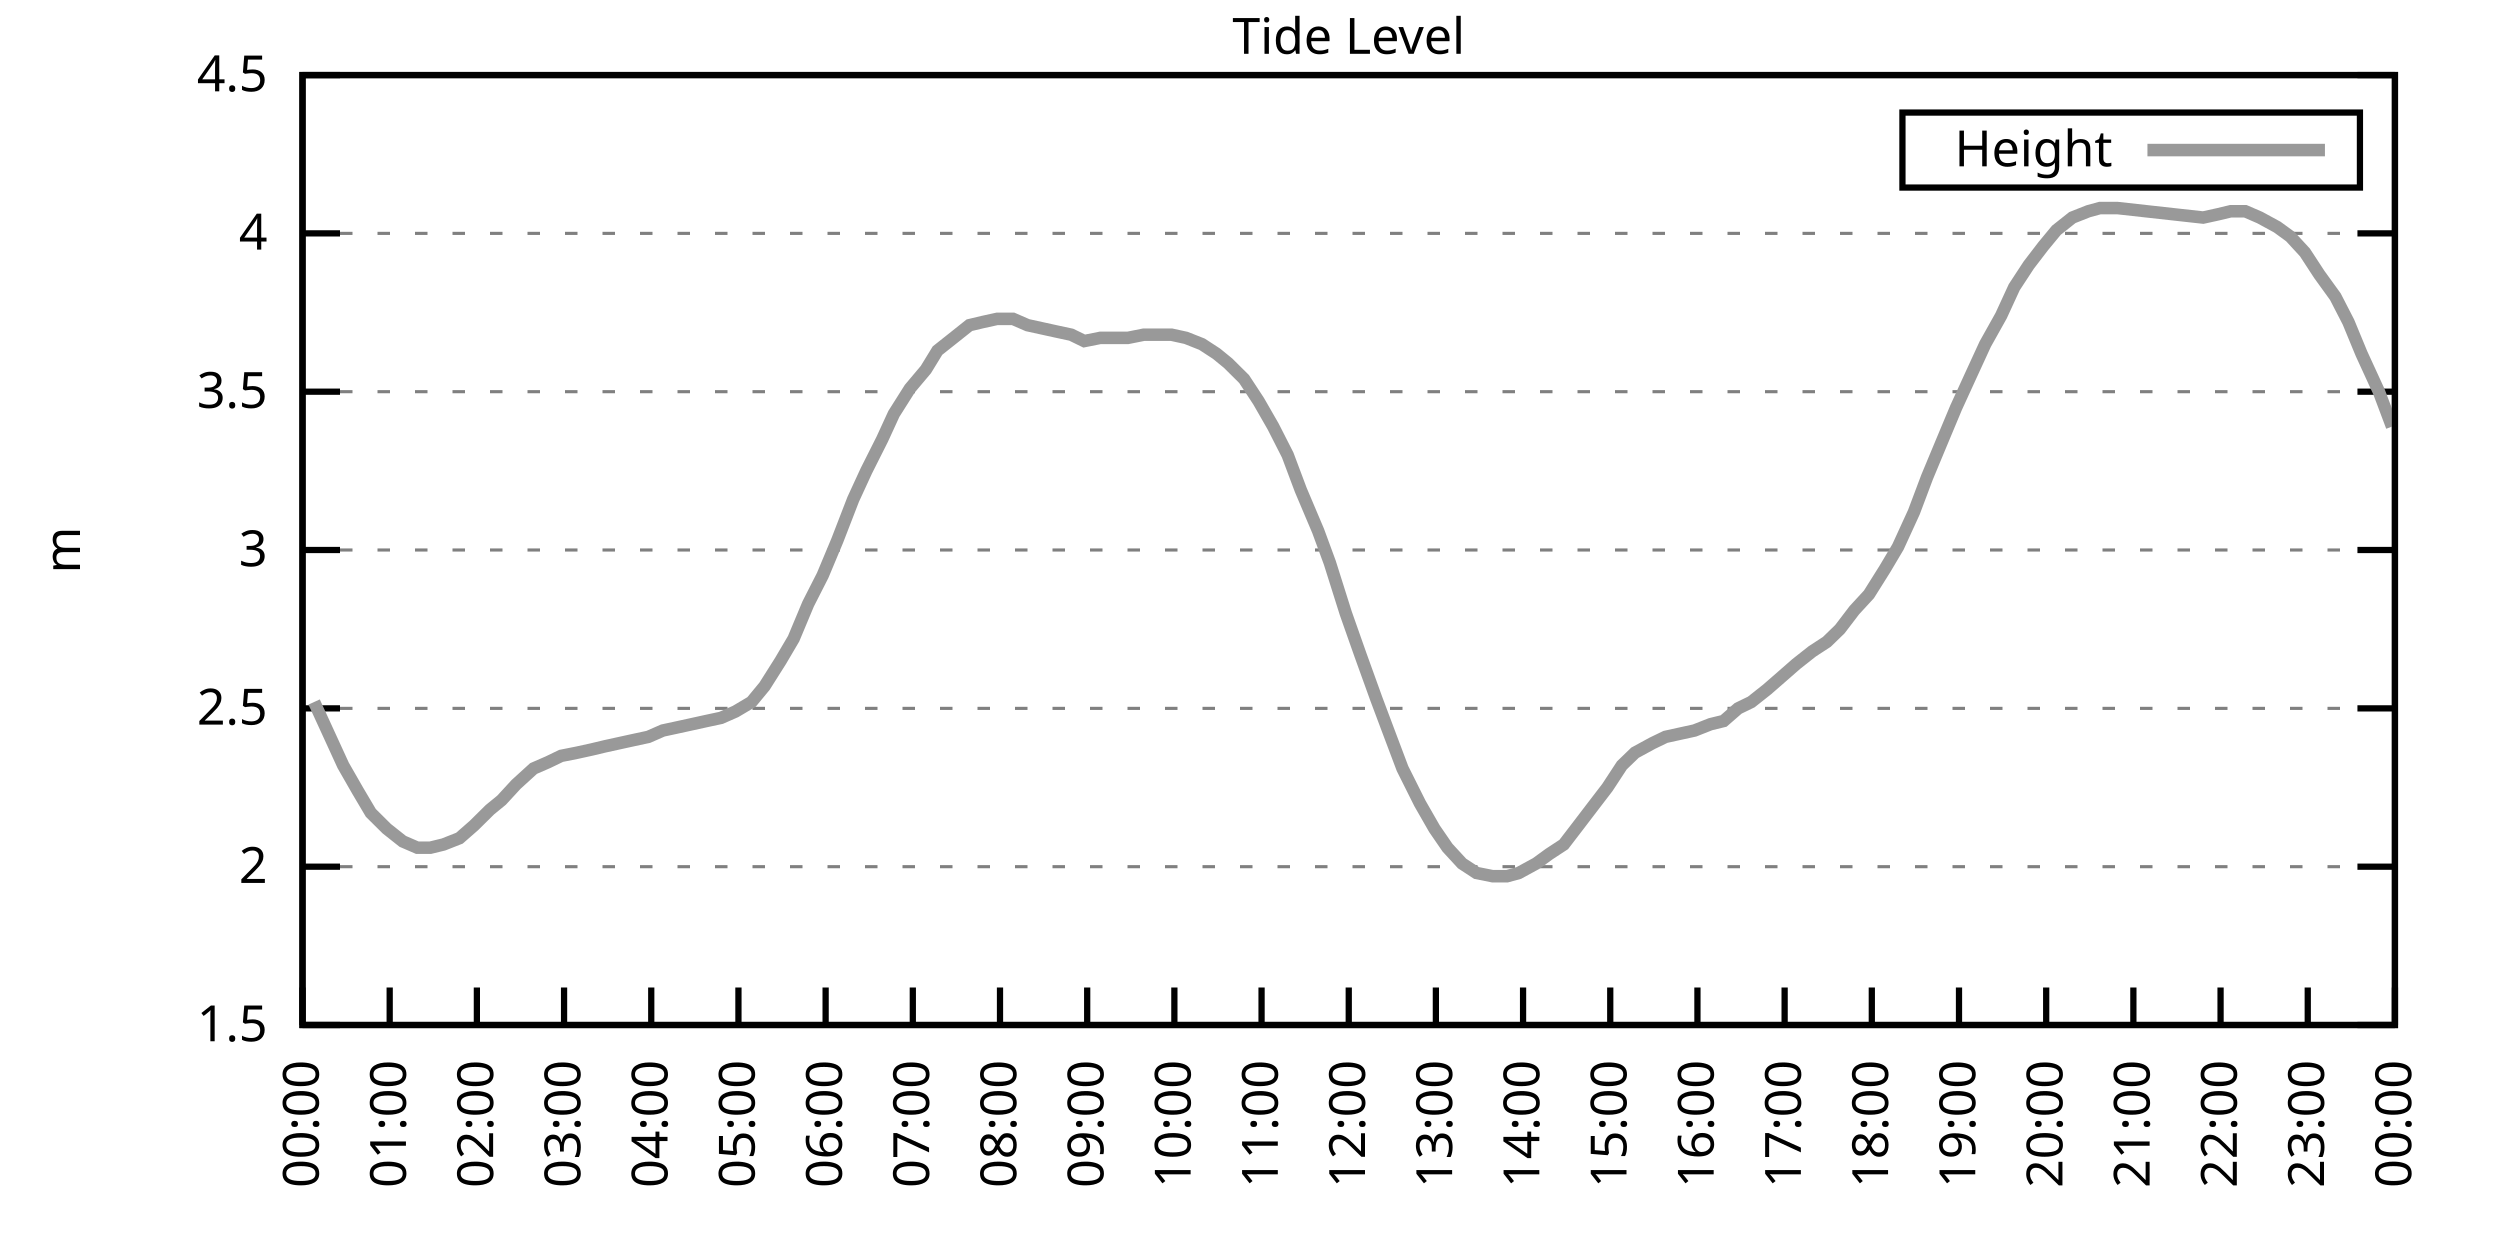
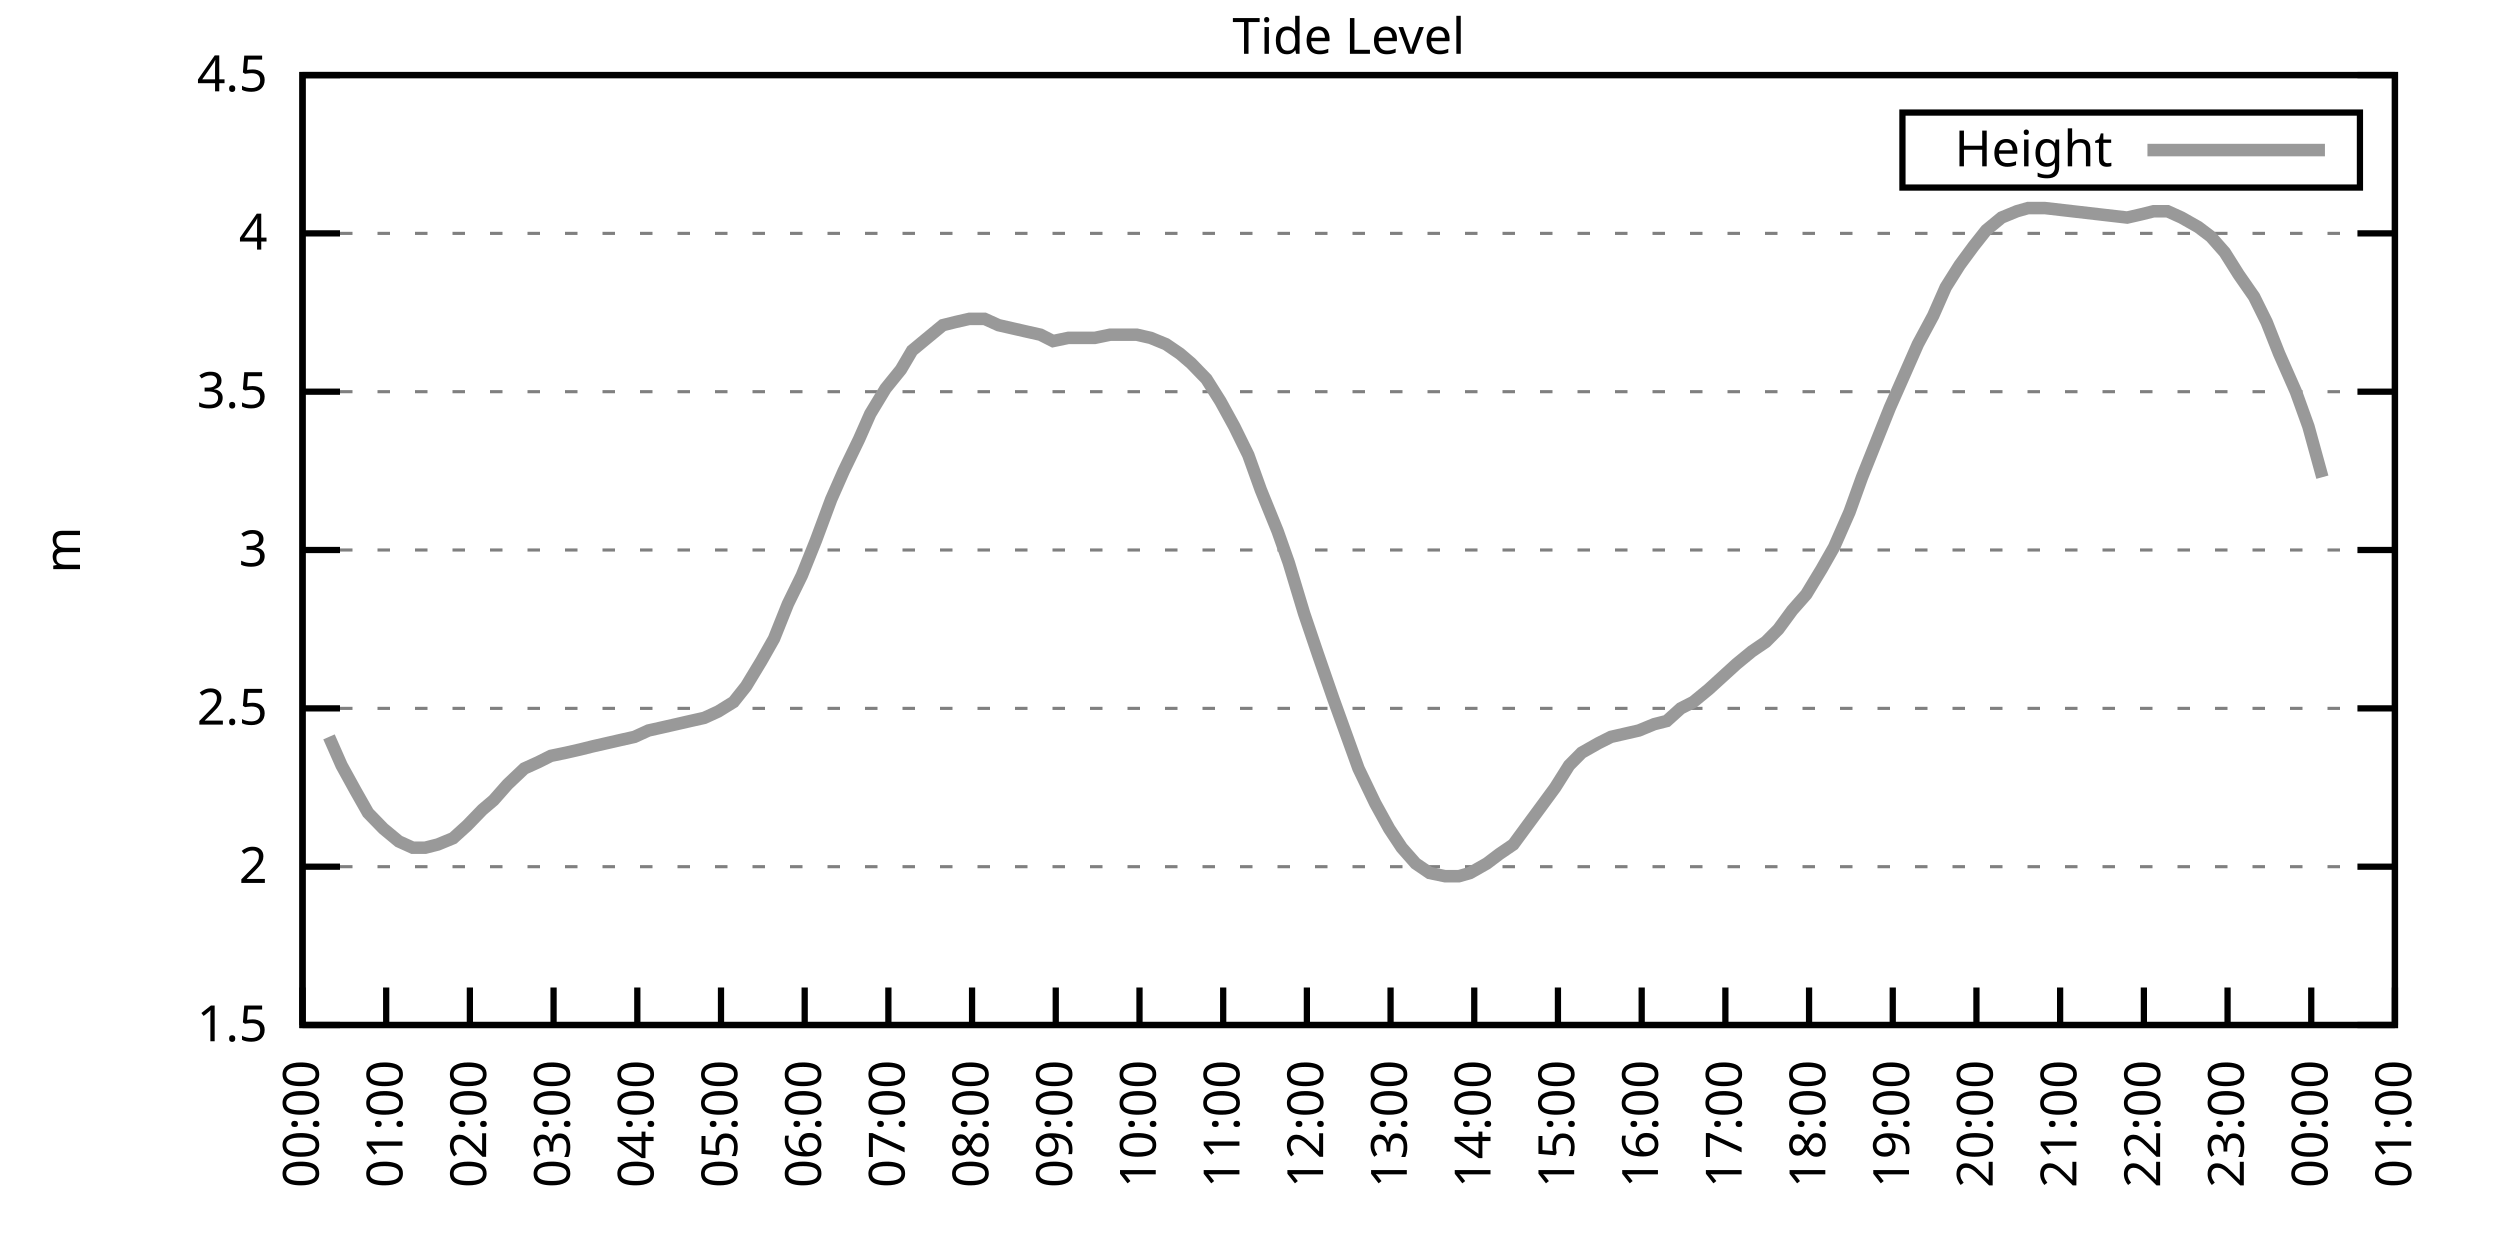
<svg xmlns="http://www.w3.org/2000/svg" xmlns:xlink="http://www.w3.org/1999/xlink" width="400" height="200" viewBox="0 0 400 200">
  <g id="gnuplot_canvas">
    <rect x="0" y="0" width="400" height="200" fill="none" />
    <defs>
      <circle id="gpDot" r="0.5" stroke-width="0.5" stroke="currentColor" />
      <path id="gpPt0" stroke-width="0.333" stroke="currentColor" d="M-1,0 h2 M0,-1 v2" />
      <path id="gpPt1" stroke-width="0.333" stroke="currentColor" d="M-1,-1 L1,1 M1,-1 L-1,1" />
      <path id="gpPt2" stroke-width="0.333" stroke="currentColor" d="M-1,0 L1,0 M0,-1 L0,1 M-1,-1 L1,1 M-1,1 L1,-1" />
      <rect id="gpPt3" stroke-width="0.333" stroke="currentColor" x="-1" y="-1" width="2" height="2" />
      <rect id="gpPt4" stroke-width="0.333" stroke="currentColor" fill="currentColor" x="-1" y="-1" width="2" height="2" />
      <circle id="gpPt5" stroke-width="0.333" stroke="currentColor" cx="0" cy="0" r="1" />
      <use xlink:href="#gpPt5" id="gpPt6" fill="currentColor" stroke="none" />
      <path id="gpPt7" stroke-width="0.333" stroke="currentColor" d="M0,-1.33 L-1.33,0.67 L1.33,0.67 z" />
      <use xlink:href="#gpPt7" id="gpPt8" fill="currentColor" stroke="none" />
      <use xlink:href="#gpPt7" id="gpPt9" stroke="currentColor" transform="rotate(180)" />
      <use xlink:href="#gpPt9" id="gpPt10" fill="currentColor" stroke="none" />
      <use xlink:href="#gpPt3" id="gpPt11" stroke="currentColor" transform="rotate(45)" />
      <use xlink:href="#gpPt11" id="gpPt12" fill="currentColor" stroke="none" />
      <path id="gpPt13" stroke-width="0.333" stroke="currentColor" d="M0,1.330 L1.265,0.411 L0.782,-1.067 L-0.782,-1.076 L-1.265,0.411 z" />
      <use xlink:href="#gpPt13" id="gpPt14" fill="currentColor" stroke="none" />
      <filter id="textbox" filterUnits="objectBoundingBox" x="0" y="0" height="1" width="1">
        <feFlood flood-color="white" flood-opacity="1" result="bgnd" />
        <feComposite in="SourceGraphic" in2="bgnd" operator="atop" />
      </filter>
      <filter id="greybox" filterUnits="objectBoundingBox" x="0" y="0" height="1" width="1">
        <feFlood flood-color="lightgrey" flood-opacity="1" result="grey" />
        <feComposite in="SourceGraphic" in2="grey" operator="atop" />
      </filter>
    </defs>
    <g fill="none" color="white" stroke="currentColor" stroke-width="1.00" stroke-linecap="butt" stroke-linejoin="miter">
</g>
    <g fill="none" color="black" stroke="currentColor" stroke-width="1.00" stroke-linecap="butt" stroke-linejoin="miter">
      <g stroke="none" shape-rendering="crispEdges">
        <polygon fill="rgb(255, 255, 255)" points="48.40,164.00 383.18,164.00 383.18,12.02 48.40,12.02 " />
      </g>
    </g>
    <g fill="none" color="black" stroke="currentColor" stroke-width="1.00" stroke-linecap="butt" stroke-linejoin="miter">
</g>
    <g fill="none" color="black" stroke="black" stroke-width="0.50" stroke-linecap="butt" stroke-linejoin="miter">
</g>
    <g fill="none" color="gray" stroke="currentColor" stroke-width="0.50" stroke-linecap="butt" stroke-linejoin="miter">
      <path stroke="gray" stroke-dasharray="2,4" class="gridline" d="M48.40,164.00 L383.19,164.00  " />
    </g>
    <g fill="none" color="gray" stroke="gray" stroke-width="1.00" stroke-linecap="butt" stroke-linejoin="miter">
</g>
    <g fill="none" color="black" stroke="currentColor" stroke-width="1.00" stroke-linecap="butt" stroke-linejoin="miter">
      <path stroke="black" d="M48.40,164.00 L54.40,164.00 M383.19,164.00 L377.19,164.00  " />
      <g transform="translate(42.80,166.60)" stroke="none" fill="black" font-family="Sans" font-size="8.00" text-anchor="end">
        <text>
          <tspan font-family="Sans"> 1.5</tspan>
        </text>
      </g>
    </g>
    <g fill="none" color="black" stroke="currentColor" stroke-width="1.00" stroke-linecap="butt" stroke-linejoin="miter">
</g>
    <g fill="none" color="black" stroke="black" stroke-width="0.50" stroke-linecap="butt" stroke-linejoin="miter">
</g>
    <g fill="none" color="gray" stroke="currentColor" stroke-width="0.50" stroke-linecap="butt" stroke-linejoin="miter">
      <path stroke="gray" stroke-dasharray="2,4" class="gridline" d="M48.40,138.67 L383.19,138.67  " />
    </g>
    <g fill="none" color="gray" stroke="gray" stroke-width="1.00" stroke-linecap="butt" stroke-linejoin="miter">
</g>
    <g fill="none" color="black" stroke="currentColor" stroke-width="1.00" stroke-linecap="butt" stroke-linejoin="miter">
      <path stroke="black" d="M48.40,138.67 L54.40,138.67 M383.19,138.67 L377.19,138.67  " />
      <g transform="translate(42.80,141.27)" stroke="none" fill="black" font-family="Sans" font-size="8.00" text-anchor="end">
        <text>
          <tspan font-family="Sans"> 2</tspan>
        </text>
      </g>
    </g>
    <g fill="none" color="black" stroke="currentColor" stroke-width="1.00" stroke-linecap="butt" stroke-linejoin="miter">
</g>
    <g fill="none" color="black" stroke="black" stroke-width="0.50" stroke-linecap="butt" stroke-linejoin="miter">
</g>
    <g fill="none" color="gray" stroke="currentColor" stroke-width="0.50" stroke-linecap="butt" stroke-linejoin="miter">
      <path stroke="gray" stroke-dasharray="2,4" class="gridline" d="M48.40,113.34 L383.19,113.34  " />
    </g>
    <g fill="none" color="gray" stroke="gray" stroke-width="1.00" stroke-linecap="butt" stroke-linejoin="miter">
</g>
    <g fill="none" color="black" stroke="currentColor" stroke-width="1.00" stroke-linecap="butt" stroke-linejoin="miter">
      <path stroke="black" d="M48.40,113.34 L54.40,113.34 M383.19,113.34 L377.19,113.34  " />
      <g transform="translate(42.80,115.94)" stroke="none" fill="black" font-family="Sans" font-size="8.00" text-anchor="end">
        <text>
          <tspan font-family="Sans"> 2.5</tspan>
        </text>
      </g>
    </g>
    <g fill="none" color="black" stroke="currentColor" stroke-width="1.00" stroke-linecap="butt" stroke-linejoin="miter">
</g>
    <g fill="none" color="black" stroke="black" stroke-width="0.50" stroke-linecap="butt" stroke-linejoin="miter">
</g>
    <g fill="none" color="gray" stroke="currentColor" stroke-width="0.50" stroke-linecap="butt" stroke-linejoin="miter">
      <path stroke="gray" stroke-dasharray="2,4" class="gridline" d="M48.40,88.00 L383.19,88.00  " />
    </g>
    <g fill="none" color="gray" stroke="gray" stroke-width="1.00" stroke-linecap="butt" stroke-linejoin="miter">
</g>
    <g fill="none" color="black" stroke="currentColor" stroke-width="1.00" stroke-linecap="butt" stroke-linejoin="miter">
      <path stroke="black" d="M48.40,88.00 L54.40,88.00 M383.19,88.00 L377.19,88.00  " />
      <g transform="translate(42.80,90.60)" stroke="none" fill="black" font-family="Sans" font-size="8.00" text-anchor="end">
        <text>
          <tspan font-family="Sans"> 3</tspan>
        </text>
      </g>
    </g>
    <g fill="none" color="black" stroke="currentColor" stroke-width="1.00" stroke-linecap="butt" stroke-linejoin="miter">
</g>
    <g fill="none" color="black" stroke="black" stroke-width="0.50" stroke-linecap="butt" stroke-linejoin="miter">
</g>
    <g fill="none" color="gray" stroke="currentColor" stroke-width="0.50" stroke-linecap="butt" stroke-linejoin="miter">
      <path stroke="gray" stroke-dasharray="2,4" class="gridline" d="M48.40,62.67 L383.19,62.67  " />
    </g>
    <g fill="none" color="gray" stroke="gray" stroke-width="1.00" stroke-linecap="butt" stroke-linejoin="miter">
</g>
    <g fill="none" color="black" stroke="currentColor" stroke-width="1.00" stroke-linecap="butt" stroke-linejoin="miter">
      <path stroke="black" d="M48.40,62.67 L54.40,62.67 M383.19,62.67 L377.19,62.67  " />
      <g transform="translate(42.80,65.27)" stroke="none" fill="black" font-family="Sans" font-size="8.00" text-anchor="end">
        <text>
          <tspan font-family="Sans"> 3.5</tspan>
        </text>
      </g>
    </g>
    <g fill="none" color="black" stroke="currentColor" stroke-width="1.00" stroke-linecap="butt" stroke-linejoin="miter">
</g>
    <g fill="none" color="black" stroke="black" stroke-width="0.50" stroke-linecap="butt" stroke-linejoin="miter">
</g>
    <g fill="none" color="gray" stroke="currentColor" stroke-width="0.50" stroke-linecap="butt" stroke-linejoin="miter">
      <path stroke="gray" stroke-dasharray="2,4" class="gridline" d="M48.40,37.34 L383.19,37.34  " />
    </g>
    <g fill="none" color="gray" stroke="gray" stroke-width="1.00" stroke-linecap="butt" stroke-linejoin="miter">
</g>
    <g fill="none" color="black" stroke="currentColor" stroke-width="1.00" stroke-linecap="butt" stroke-linejoin="miter">
      <path stroke="black" d="M48.40,37.34 L54.40,37.34 M383.19,37.34 L377.19,37.34  " />
      <g transform="translate(42.80,39.94)" stroke="none" fill="black" font-family="Sans" font-size="8.00" text-anchor="end">
        <text>
          <tspan font-family="Sans"> 4</tspan>
        </text>
      </g>
    </g>
    <g fill="none" color="black" stroke="currentColor" stroke-width="1.00" stroke-linecap="butt" stroke-linejoin="miter">
</g>
    <g fill="none" color="black" stroke="black" stroke-width="0.50" stroke-linecap="butt" stroke-linejoin="miter">
</g>
    <g fill="none" color="gray" stroke="currentColor" stroke-width="0.50" stroke-linecap="butt" stroke-linejoin="miter">
      <path stroke="gray" stroke-dasharray="2,4" class="gridline" d="M48.40,12.01 L383.19,12.01  " />
    </g>
    <g fill="none" color="gray" stroke="gray" stroke-width="1.00" stroke-linecap="butt" stroke-linejoin="miter">
</g>
    <g fill="none" color="black" stroke="currentColor" stroke-width="1.00" stroke-linecap="butt" stroke-linejoin="miter">
      <path stroke="black" d="M48.40,12.01 L54.40,12.01 M383.19,12.01 L377.19,12.01  " />
      <g transform="translate(42.80,14.61)" stroke="none" fill="black" font-family="Sans" font-size="8.00" text-anchor="end">
        <text>
          <tspan font-family="Sans"> 4.5</tspan>
        </text>
      </g>
    </g>
    <g fill="none" color="black" stroke="currentColor" stroke-width="1.00" stroke-linecap="butt" stroke-linejoin="miter">
      <path stroke="black" d="M48.40,164.00 L48.40,158.00  " />
      <g transform="translate(51.00,169.60) rotate(270.00)" stroke="none" fill="black" font-family="Sans" font-size="8.00" text-anchor="end">
        <text>
          <tspan font-family="Sans">00:00</tspan>
        </text>
      </g>
    </g>
    <g fill="none" color="black" stroke="currentColor" stroke-width="1.00" stroke-linecap="butt" stroke-linejoin="miter">
-       <path stroke="black" d="M62.35,164.00 L62.35,158.00  " />
-       <g transform="translate(64.95,169.60) rotate(270.00)" stroke="none" fill="black" font-family="Sans" font-size="8.00" text-anchor="end">
+       <path stroke="black" d="M61.79,164.00 L61.79,158.00  " />
+       <g transform="translate(64.39,169.60) rotate(270.00)" stroke="none" fill="black" font-family="Sans" font-size="8.00" text-anchor="end">
        <text>
          <tspan font-family="Sans">01:00</tspan>
        </text>
      </g>
    </g>
    <g fill="none" color="black" stroke="currentColor" stroke-width="1.00" stroke-linecap="butt" stroke-linejoin="miter">
-       <path stroke="black" d="M76.30,164.00 L76.30,158.00  " />
-       <g transform="translate(78.90,169.60) rotate(270.00)" stroke="none" fill="black" font-family="Sans" font-size="8.00" text-anchor="end">
+       <path stroke="black" d="M75.18,164.00 L75.18,158.00  " />
+       <g transform="translate(77.78,169.60) rotate(270.00)" stroke="none" fill="black" font-family="Sans" font-size="8.00" text-anchor="end">
        <text>
          <tspan font-family="Sans">02:00</tspan>
        </text>
      </g>
    </g>
    <g fill="none" color="black" stroke="currentColor" stroke-width="1.00" stroke-linecap="butt" stroke-linejoin="miter">
-       <path stroke="black" d="M90.25,164.00 L90.25,158.00  " />
-       <g transform="translate(92.85,169.60) rotate(270.00)" stroke="none" fill="black" font-family="Sans" font-size="8.00" text-anchor="end">
+       <path stroke="black" d="M88.57,164.00 L88.57,158.00  " />
+       <g transform="translate(91.17,169.60) rotate(270.00)" stroke="none" fill="black" font-family="Sans" font-size="8.00" text-anchor="end">
        <text>
          <tspan font-family="Sans">03:00</tspan>
        </text>
      </g>
    </g>
    <g fill="none" color="black" stroke="currentColor" stroke-width="1.00" stroke-linecap="butt" stroke-linejoin="miter">
-       <path stroke="black" d="M104.20,164.00 L104.20,158.00  " />
-       <g transform="translate(106.80,169.60) rotate(270.00)" stroke="none" fill="black" font-family="Sans" font-size="8.00" text-anchor="end">
+       <path stroke="black" d="M101.97,164.00 L101.97,158.00  " />
+       <g transform="translate(104.57,169.60) rotate(270.00)" stroke="none" fill="black" font-family="Sans" font-size="8.00" text-anchor="end">
        <text>
          <tspan font-family="Sans">04:00</tspan>
        </text>
      </g>
    </g>
    <g fill="none" color="black" stroke="currentColor" stroke-width="1.00" stroke-linecap="butt" stroke-linejoin="miter">
-       <path stroke="black" d="M118.15,164.00 L118.15,158.00  " />
-       <g transform="translate(120.75,169.60) rotate(270.00)" stroke="none" fill="black" font-family="Sans" font-size="8.00" text-anchor="end">
+       <path stroke="black" d="M115.36,164.00 L115.36,158.00  " />
+       <g transform="translate(117.96,169.60) rotate(270.00)" stroke="none" fill="black" font-family="Sans" font-size="8.00" text-anchor="end">
        <text>
          <tspan font-family="Sans">05:00</tspan>
        </text>
      </g>
    </g>
    <g fill="none" color="black" stroke="currentColor" stroke-width="1.00" stroke-linecap="butt" stroke-linejoin="miter">
-       <path stroke="black" d="M132.10,164.00 L132.10,158.00  " />
-       <g transform="translate(134.70,169.60) rotate(270.00)" stroke="none" fill="black" font-family="Sans" font-size="8.00" text-anchor="end">
+       <path stroke="black" d="M128.75,164.00 L128.75,158.00  " />
+       <g transform="translate(131.35,169.60) rotate(270.00)" stroke="none" fill="black" font-family="Sans" font-size="8.00" text-anchor="end">
        <text>
          <tspan font-family="Sans">06:00</tspan>
        </text>
      </g>
    </g>
    <g fill="none" color="black" stroke="currentColor" stroke-width="1.00" stroke-linecap="butt" stroke-linejoin="miter">
-       <path stroke="black" d="M146.05,164.00 L146.05,158.00  " />
-       <g transform="translate(148.65,169.60) rotate(270.00)" stroke="none" fill="black" font-family="Sans" font-size="8.00" text-anchor="end">
+       <path stroke="black" d="M142.14,164.00 L142.14,158.00  " />
+       <g transform="translate(144.74,169.60) rotate(270.00)" stroke="none" fill="black" font-family="Sans" font-size="8.00" text-anchor="end">
        <text>
          <tspan font-family="Sans">07:00</tspan>
        </text>
      </g>
    </g>
    <g fill="none" color="black" stroke="currentColor" stroke-width="1.00" stroke-linecap="butt" stroke-linejoin="miter">
-       <path stroke="black" d="M160.00,164.00 L160.00,158.00  " />
-       <g transform="translate(162.60,169.60) rotate(270.00)" stroke="none" fill="black" font-family="Sans" font-size="8.00" text-anchor="end">
+       <path stroke="black" d="M155.53,164.00 L155.53,158.00  " />
+       <g transform="translate(158.13,169.60) rotate(270.00)" stroke="none" fill="black" font-family="Sans" font-size="8.00" text-anchor="end">
        <text>
          <tspan font-family="Sans">08:00</tspan>
        </text>
      </g>
    </g>
    <g fill="none" color="black" stroke="currentColor" stroke-width="1.00" stroke-linecap="butt" stroke-linejoin="miter">
-       <path stroke="black" d="M173.95,164.00 L173.95,158.00  " />
-       <g transform="translate(176.55,169.60) rotate(270.00)" stroke="none" fill="black" font-family="Sans" font-size="8.00" text-anchor="end">
+       <path stroke="black" d="M168.92,164.00 L168.92,158.00  " />
+       <g transform="translate(171.52,169.60) rotate(270.00)" stroke="none" fill="black" font-family="Sans" font-size="8.00" text-anchor="end">
        <text>
          <tspan font-family="Sans">09:00</tspan>
        </text>
      </g>
    </g>
    <g fill="none" color="black" stroke="currentColor" stroke-width="1.00" stroke-linecap="butt" stroke-linejoin="miter">
-       <path stroke="black" d="M187.90,164.00 L187.90,158.00  " />
-       <g transform="translate(190.50,169.60) rotate(270.00)" stroke="none" fill="black" font-family="Sans" font-size="8.00" text-anchor="end">
+       <path stroke="black" d="M182.32,164.00 L182.32,158.00  " />
+       <g transform="translate(184.92,169.60) rotate(270.00)" stroke="none" fill="black" font-family="Sans" font-size="8.00" text-anchor="end">
        <text>
          <tspan font-family="Sans">10:00</tspan>
        </text>
      </g>
    </g>
    <g fill="none" color="black" stroke="currentColor" stroke-width="1.00" stroke-linecap="butt" stroke-linejoin="miter">
-       <path stroke="black" d="M201.85,164.00 L201.85,158.00  " />
-       <g transform="translate(204.45,169.60) rotate(270.00)" stroke="none" fill="black" font-family="Sans" font-size="8.00" text-anchor="end">
+       <path stroke="black" d="M195.71,164.00 L195.71,158.00  " />
+       <g transform="translate(198.31,169.60) rotate(270.00)" stroke="none" fill="black" font-family="Sans" font-size="8.00" text-anchor="end">
        <text>
          <tspan font-family="Sans">11:00</tspan>
        </text>
      </g>
    </g>
    <g fill="none" color="black" stroke="currentColor" stroke-width="1.00" stroke-linecap="butt" stroke-linejoin="miter">
-       <path stroke="black" d="M215.80,164.00 L215.80,158.00  " />
-       <g transform="translate(218.40,169.60) rotate(270.00)" stroke="none" fill="black" font-family="Sans" font-size="8.00" text-anchor="end">
+       <path stroke="black" d="M209.10,164.00 L209.10,158.00  " />
+       <g transform="translate(211.70,169.60) rotate(270.00)" stroke="none" fill="black" font-family="Sans" font-size="8.00" text-anchor="end">
        <text>
          <tspan font-family="Sans">12:00</tspan>
        </text>
      </g>
    </g>
    <g fill="none" color="black" stroke="currentColor" stroke-width="1.00" stroke-linecap="butt" stroke-linejoin="miter">
-       <path stroke="black" d="M229.74,164.00 L229.74,158.00  " />
-       <g transform="translate(232.34,169.60) rotate(270.00)" stroke="none" fill="black" font-family="Sans" font-size="8.00" text-anchor="end">
+       <path stroke="black" d="M222.49,164.00 L222.49,158.00  " />
+       <g transform="translate(225.09,169.60) rotate(270.00)" stroke="none" fill="black" font-family="Sans" font-size="8.00" text-anchor="end">
        <text>
          <tspan font-family="Sans">13:00</tspan>
        </text>
      </g>
    </g>
    <g fill="none" color="black" stroke="currentColor" stroke-width="1.00" stroke-linecap="butt" stroke-linejoin="miter">
-       <path stroke="black" d="M243.69,164.00 L243.69,158.00  " />
-       <g transform="translate(246.29,169.60) rotate(270.00)" stroke="none" fill="black" font-family="Sans" font-size="8.00" text-anchor="end">
+       <path stroke="black" d="M235.88,164.00 L235.88,158.00  " />
+       <g transform="translate(238.48,169.60) rotate(270.00)" stroke="none" fill="black" font-family="Sans" font-size="8.00" text-anchor="end">
        <text>
          <tspan font-family="Sans">14:00</tspan>
        </text>
      </g>
    </g>
    <g fill="none" color="black" stroke="currentColor" stroke-width="1.00" stroke-linecap="butt" stroke-linejoin="miter">
-       <path stroke="black" d="M257.64,164.00 L257.64,158.00  " />
-       <g transform="translate(260.24,169.60) rotate(270.00)" stroke="none" fill="black" font-family="Sans" font-size="8.00" text-anchor="end">
+       <path stroke="black" d="M249.27,164.00 L249.27,158.00  " />
+       <g transform="translate(251.87,169.60) rotate(270.00)" stroke="none" fill="black" font-family="Sans" font-size="8.00" text-anchor="end">
        <text>
          <tspan font-family="Sans">15:00</tspan>
        </text>
      </g>
    </g>
    <g fill="none" color="black" stroke="currentColor" stroke-width="1.00" stroke-linecap="butt" stroke-linejoin="miter">
-       <path stroke="black" d="M271.59,164.00 L271.59,158.00  " />
-       <g transform="translate(274.19,169.60) rotate(270.00)" stroke="none" fill="black" font-family="Sans" font-size="8.00" text-anchor="end">
+       <path stroke="black" d="M262.67,164.00 L262.67,158.00  " />
+       <g transform="translate(265.27,169.60) rotate(270.00)" stroke="none" fill="black" font-family="Sans" font-size="8.00" text-anchor="end">
        <text>
          <tspan font-family="Sans">16:00</tspan>
        </text>
      </g>
    </g>
    <g fill="none" color="black" stroke="currentColor" stroke-width="1.00" stroke-linecap="butt" stroke-linejoin="miter">
-       <path stroke="black" d="M285.54,164.00 L285.54,158.00  " />
-       <g transform="translate(288.14,169.60) rotate(270.00)" stroke="none" fill="black" font-family="Sans" font-size="8.00" text-anchor="end">
+       <path stroke="black" d="M276.06,164.00 L276.06,158.00  " />
+       <g transform="translate(278.66,169.60) rotate(270.00)" stroke="none" fill="black" font-family="Sans" font-size="8.00" text-anchor="end">
        <text>
          <tspan font-family="Sans">17:00</tspan>
        </text>
      </g>
    </g>
    <g fill="none" color="black" stroke="currentColor" stroke-width="1.00" stroke-linecap="butt" stroke-linejoin="miter">
-       <path stroke="black" d="M299.49,164.00 L299.49,158.00  " />
-       <g transform="translate(302.09,169.60) rotate(270.00)" stroke="none" fill="black" font-family="Sans" font-size="8.00" text-anchor="end">
+       <path stroke="black" d="M289.45,164.00 L289.45,158.00  " />
+       <g transform="translate(292.05,169.60) rotate(270.00)" stroke="none" fill="black" font-family="Sans" font-size="8.00" text-anchor="end">
        <text>
          <tspan font-family="Sans">18:00</tspan>
        </text>
      </g>
    </g>
    <g fill="none" color="black" stroke="currentColor" stroke-width="1.00" stroke-linecap="butt" stroke-linejoin="miter">
-       <path stroke="black" d="M313.44,164.00 L313.44,158.00  " />
-       <g transform="translate(316.04,169.60) rotate(270.00)" stroke="none" fill="black" font-family="Sans" font-size="8.00" text-anchor="end">
+       <path stroke="black" d="M302.84,164.00 L302.84,158.00  " />
+       <g transform="translate(305.44,169.60) rotate(270.00)" stroke="none" fill="black" font-family="Sans" font-size="8.00" text-anchor="end">
        <text>
          <tspan font-family="Sans">19:00</tspan>
        </text>
      </g>
    </g>
    <g fill="none" color="black" stroke="currentColor" stroke-width="1.00" stroke-linecap="butt" stroke-linejoin="miter">
-       <path stroke="black" d="M327.39,164.00 L327.39,158.00  " />
-       <g transform="translate(329.99,169.60) rotate(270.00)" stroke="none" fill="black" font-family="Sans" font-size="8.00" text-anchor="end">
+       <path stroke="black" d="M316.23,164.00 L316.23,158.00  " />
+       <g transform="translate(318.83,169.60) rotate(270.00)" stroke="none" fill="black" font-family="Sans" font-size="8.00" text-anchor="end">
        <text>
          <tspan font-family="Sans">20:00</tspan>
        </text>
      </g>
    </g>
    <g fill="none" color="black" stroke="currentColor" stroke-width="1.00" stroke-linecap="butt" stroke-linejoin="miter">
-       <path stroke="black" d="M341.34,164.00 L341.34,158.00  " />
-       <g transform="translate(343.94,169.60) rotate(270.00)" stroke="none" fill="black" font-family="Sans" font-size="8.00" text-anchor="end">
+       <path stroke="black" d="M329.62,164.00 L329.62,158.00  " />
+       <g transform="translate(332.22,169.60) rotate(270.00)" stroke="none" fill="black" font-family="Sans" font-size="8.00" text-anchor="end">
        <text>
          <tspan font-family="Sans">21:00</tspan>
        </text>
      </g>
    </g>
    <g fill="none" color="black" stroke="currentColor" stroke-width="1.00" stroke-linecap="butt" stroke-linejoin="miter">
-       <path stroke="black" d="M355.29,164.00 L355.29,158.00  " />
-       <g transform="translate(357.89,169.60) rotate(270.00)" stroke="none" fill="black" font-family="Sans" font-size="8.00" text-anchor="end">
+       <path stroke="black" d="M343.02,164.00 L343.02,158.00  " />
+       <g transform="translate(345.62,169.60) rotate(270.00)" stroke="none" fill="black" font-family="Sans" font-size="8.00" text-anchor="end">
        <text>
          <tspan font-family="Sans">22:00</tspan>
        </text>
      </g>
    </g>
    <g fill="none" color="black" stroke="currentColor" stroke-width="1.00" stroke-linecap="butt" stroke-linejoin="miter">
-       <path stroke="black" d="M369.24,164.00 L369.24,158.00  " />
-       <g transform="translate(371.84,169.60) rotate(270.00)" stroke="none" fill="black" font-family="Sans" font-size="8.00" text-anchor="end">
+       <path stroke="black" d="M356.41,164.00 L356.41,158.00  " />
+       <g transform="translate(359.01,169.60) rotate(270.00)" stroke="none" fill="black" font-family="Sans" font-size="8.00" text-anchor="end">
        <text>
          <tspan font-family="Sans">23:00</tspan>
+         </text>
+       </g>
+     </g>
+     <g fill="none" color="black" stroke="currentColor" stroke-width="1.00" stroke-linecap="butt" stroke-linejoin="miter">
+       <path stroke="black" d="M369.80,164.00 L369.80,158.00  " />
+       <g transform="translate(372.40,169.60) rotate(270.00)" stroke="none" fill="black" font-family="Sans" font-size="8.00" text-anchor="end">
+         <text>
+           <tspan font-family="Sans">00:00</tspan>
        </text>
      </g>
    </g>
    <g fill="none" color="black" stroke="currentColor" stroke-width="1.00" stroke-linecap="butt" stroke-linejoin="miter">
      <path stroke="black" d="M383.19,164.00 L383.19,158.00  " />
      <g transform="translate(385.79,169.60) rotate(270.00)" stroke="none" fill="black" font-family="Sans" font-size="8.00" text-anchor="end">
        <text>
-           <tspan font-family="Sans">00:00</tspan>
+           <tspan font-family="Sans">01:00</tspan>
        </text>
      </g>
    </g>
    <g fill="none" color="black" stroke="currentColor" stroke-width="1.00" stroke-linecap="butt" stroke-linejoin="miter">
</g>
    <g fill="none" color="black" stroke="currentColor" stroke-width="1.00" stroke-linecap="butt" stroke-linejoin="miter">
      <path stroke="black" d="M48.40,12.01 L48.40,164.00 L383.19,164.00 L383.19,12.01 L48.40,12.01 Z  " />
    </g>
    <g fill="none" color="black" stroke="currentColor" stroke-width="1.00" stroke-linecap="butt" stroke-linejoin="miter">
</g>
    <g fill="none" color="black" stroke="currentColor" stroke-width="1.00" stroke-linecap="butt" stroke-linejoin="miter">
      <path stroke="black" d="M304.39,30.01 L304.39,18.01 L377.59,18.01 L377.59,30.01 L304.39,30.01 Z  " />
    </g>
    <g id="Tide_level_plot_1">
      <g fill="none" color="white" stroke="black" stroke-width="2.00" stroke-linecap="butt" stroke-linejoin="miter">
</g>
      <g fill="none" color="black" stroke="currentColor" stroke-width="2.00" stroke-linecap="butt" stroke-linejoin="miter">
        <g transform="translate(337.99,26.61)" stroke="none" fill="black" font-family="Sans" font-size="8.00" text-anchor="end">
          <text>
            <tspan font-family="Sans">Height</tspan>
          </text>
        </g>
      </g>
      <g fill="none" color="black" stroke="currentColor" stroke-width="2.00" stroke-linecap="butt" stroke-linejoin="miter">
-         <path stroke="rgb(153, 153, 153)" d="M343.59,24.01 L371.99,24.01 M50.26,112.32 L52.82,117.90 L54.91,122.46 L57.23,126.51 L59.33,130.06 L61.88,132.59   L64.44,134.62 L66.77,135.63 L68.86,135.63 L70.95,135.12 L73.51,134.11 L75.83,132.08 L78.39,129.55 L80.25,128.03   L82.58,125.50 L85.37,122.96 L87.69,121.95 L89.78,120.94 L92.34,120.43 L94.67,119.92 L96.76,119.42 L99.08,118.91   L101.41,118.40 L103.73,117.90 L106.06,116.88 L108.38,116.38 L110.71,115.87 L113.03,115.36 L115.36,114.86 L117.68,113.84   L120.24,112.32 L122.33,109.79 L124.89,105.74 L126.98,102.19 L129.31,96.62 L131.63,92.06 L133.96,86.49 L136.51,79.90   L138.61,75.34 L141.16,70.27 L143.02,66.22 L145.58,62.17 L148.14,59.13 L150.00,56.09 L152.56,54.06 L155.11,52.03   L157.21,51.53 L159.53,51.02 L162.09,51.02 L164.41,52.03 L166.74,52.54 L169.06,53.05 L171.39,53.55 L173.48,54.57   L176.04,54.06 L178.13,54.06 L180.46,54.06 L183.01,53.55 L185.34,53.55 L187.43,53.55 L189.76,54.06 L192.31,55.07   L194.64,56.59 L196.50,58.11 L199.06,60.65 L201.38,64.19 L203.71,68.25 L206.03,72.81 L208.12,78.38 L210.91,84.97   L212.77,90.03 L215.33,98.14 L217.65,104.72 L220.21,111.82 L222.30,117.39 L224.40,122.96 L227.19,128.54 L229.51,132.59   L231.60,135.63 L233.93,138.16 L236.25,139.68 L238.81,140.19 L241.14,140.19 L243.00,139.68 L245.79,138.16 L247.88,136.64   L250.20,135.12 L252.53,132.08 L254.85,129.04 L257.18,126.00 L259.50,122.46 L261.60,120.43 L264.39,118.91 L266.48,117.90   L268.80,117.39 L271.13,116.88 L273.69,115.87 L275.78,115.36 L278.10,113.34 L280.20,112.32 L282.75,110.30 L285.08,108.27   L287.40,106.24 L289.96,104.22 L292.29,102.70 L294.38,100.67 L296.70,97.63 L299.03,95.10 L301.58,91.04 L303.68,87.50   L306.23,81.93 L308.33,76.35 L310.65,70.78 L312.98,65.21 L315.30,60.14 L317.63,55.07 L320.18,50.51 L322.28,45.95   L324.60,42.41 L326.93,39.37 L329.02,36.84 L331.58,34.81 L334.13,33.80 L335.99,33.29 L338.78,33.29 L352.50,34.81   L354.83,34.30 L356.92,33.80 L359.24,33.80 L361.57,34.81 L364.36,36.33 L366.45,37.85 L368.78,40.38 L371.10,43.93   L373.66,47.47 L375.75,51.53 L377.84,56.59 L380.63,62.67 L382.73,68.25  " />
+         <path stroke="rgb(153, 153, 153)" d="M343.59,24.01 L371.99,24.01 M52.64,117.90 L54.65,122.46 L56.88,126.51 L58.89,130.06 L61.35,132.59 L63.80,134.62   L66.03,135.63 L68.04,135.63 L70.05,135.12 L72.50,134.11 L74.74,132.08 L77.19,129.55 L78.98,128.03 L81.21,125.50   L83.89,122.96 L86.12,121.95 L88.13,120.94 L90.58,120.43 L92.82,119.92 L94.82,119.42 L97.06,118.91 L99.29,118.40   L101.52,117.90 L103.75,116.88 L105.98,116.38 L108.22,115.87 L110.45,115.36 L112.68,114.86 L114.91,113.84 L117.37,112.32   L119.38,109.79 L121.83,105.74 L123.84,102.19 L126.07,96.62 L128.30,92.06 L130.54,86.49 L132.99,79.90 L135.00,75.34   L137.45,70.27 L139.24,66.22 L141.69,62.17 L144.15,59.13 L145.94,56.09 L148.39,54.06 L150.85,52.03 L152.85,51.53   L155.09,51.02 L157.54,51.02 L159.77,52.03 L162.01,52.54 L164.24,53.05 L166.47,53.55 L168.48,54.57 L170.93,54.06   L172.94,54.06 L175.17,54.06 L177.63,53.55 L179.86,53.55 L181.87,53.55 L184.10,54.06 L186.56,55.07 L188.79,56.59   L190.57,58.11 L193.03,60.65 L195.26,64.19 L197.49,68.25 L199.73,72.81 L201.73,78.38 L204.41,84.97 L206.20,90.03   L208.65,98.14 L210.88,104.72 L213.34,111.82 L215.35,117.39 L217.36,122.96 L220.04,128.54 L222.27,132.59 L224.28,135.63   L226.51,138.16 L228.74,139.68 L231.20,140.19 L233.43,140.19 L235.21,139.68 L237.89,138.16 L239.90,136.64 L242.13,135.12   L244.36,132.08 L246.60,129.04 L248.83,126.00 L251.06,122.46 L253.07,120.43 L255.75,118.91 L257.76,117.90 L259.99,117.39   L262.22,116.88 L264.67,115.87 L266.68,115.36 L268.92,113.34 L270.92,112.32 L273.38,110.30 L275.61,108.27 L277.84,106.24   L280.30,104.22 L282.53,102.70 L284.54,100.67 L286.77,97.63 L289.00,95.10 L291.46,91.04 L293.47,87.50 L295.92,81.93   L297.93,76.35 L300.16,70.78 L302.39,65.21 L304.63,60.14 L306.86,55.07 L309.31,50.51 L311.32,45.95 L313.55,42.41   L315.79,39.37 L317.79,36.84 L320.25,34.81 L322.70,33.80 L324.49,33.29 L327.17,33.29 L340.34,34.81 L342.57,34.30   L344.58,33.80 L346.81,33.80 L349.04,34.81 L351.72,36.33 L353.73,37.85 L355.96,40.38 L358.19,43.93 L360.65,47.47   L362.66,51.53 L364.66,56.59 L367.34,62.67 L369.35,68.25 L371.58,76.35  " />
      </g>
    </g>
    <g fill="none" color="black" stroke="currentColor" stroke-width="2.00" stroke-linecap="butt" stroke-linejoin="miter">
</g>
    <g fill="none" color="black" stroke="black" stroke-width="1.00" stroke-linecap="butt" stroke-linejoin="miter">
</g>
    <g fill="none" color="black" stroke="currentColor" stroke-width="1.00" stroke-linecap="butt" stroke-linejoin="miter">
      <path stroke="black" d="M48.40,12.01 L48.40,164.00 L383.19,164.00 L383.19,12.01 L48.40,12.01 Z  " />
      <g transform="translate(12.80,88.01) rotate(270.00)" stroke="none" fill="black" font-family="Sans" font-size="8.00" text-anchor="middle">
        <text>
          <tspan font-family="Sans">m</tspan>
        </text>
      </g>
    </g>
    <g fill="none" color="black" stroke="currentColor" stroke-width="1.00" stroke-linecap="butt" stroke-linejoin="miter">
</g>
    <g fill="none" color="black" stroke="currentColor" stroke-width="1.00" stroke-linecap="butt" stroke-linejoin="miter">
      <g transform="translate(215.79,8.61)" stroke="none" fill="black" font-family="Sans" font-size="8.00" text-anchor="middle">
        <text>
          <tspan font-family="Sans">Tide Level</tspan>
        </text>
      </g>
    </g>
    <g fill="none" color="black" stroke="currentColor" stroke-width="1.00" stroke-linecap="butt" stroke-linejoin="miter">
</g>
  </g>
</svg>
